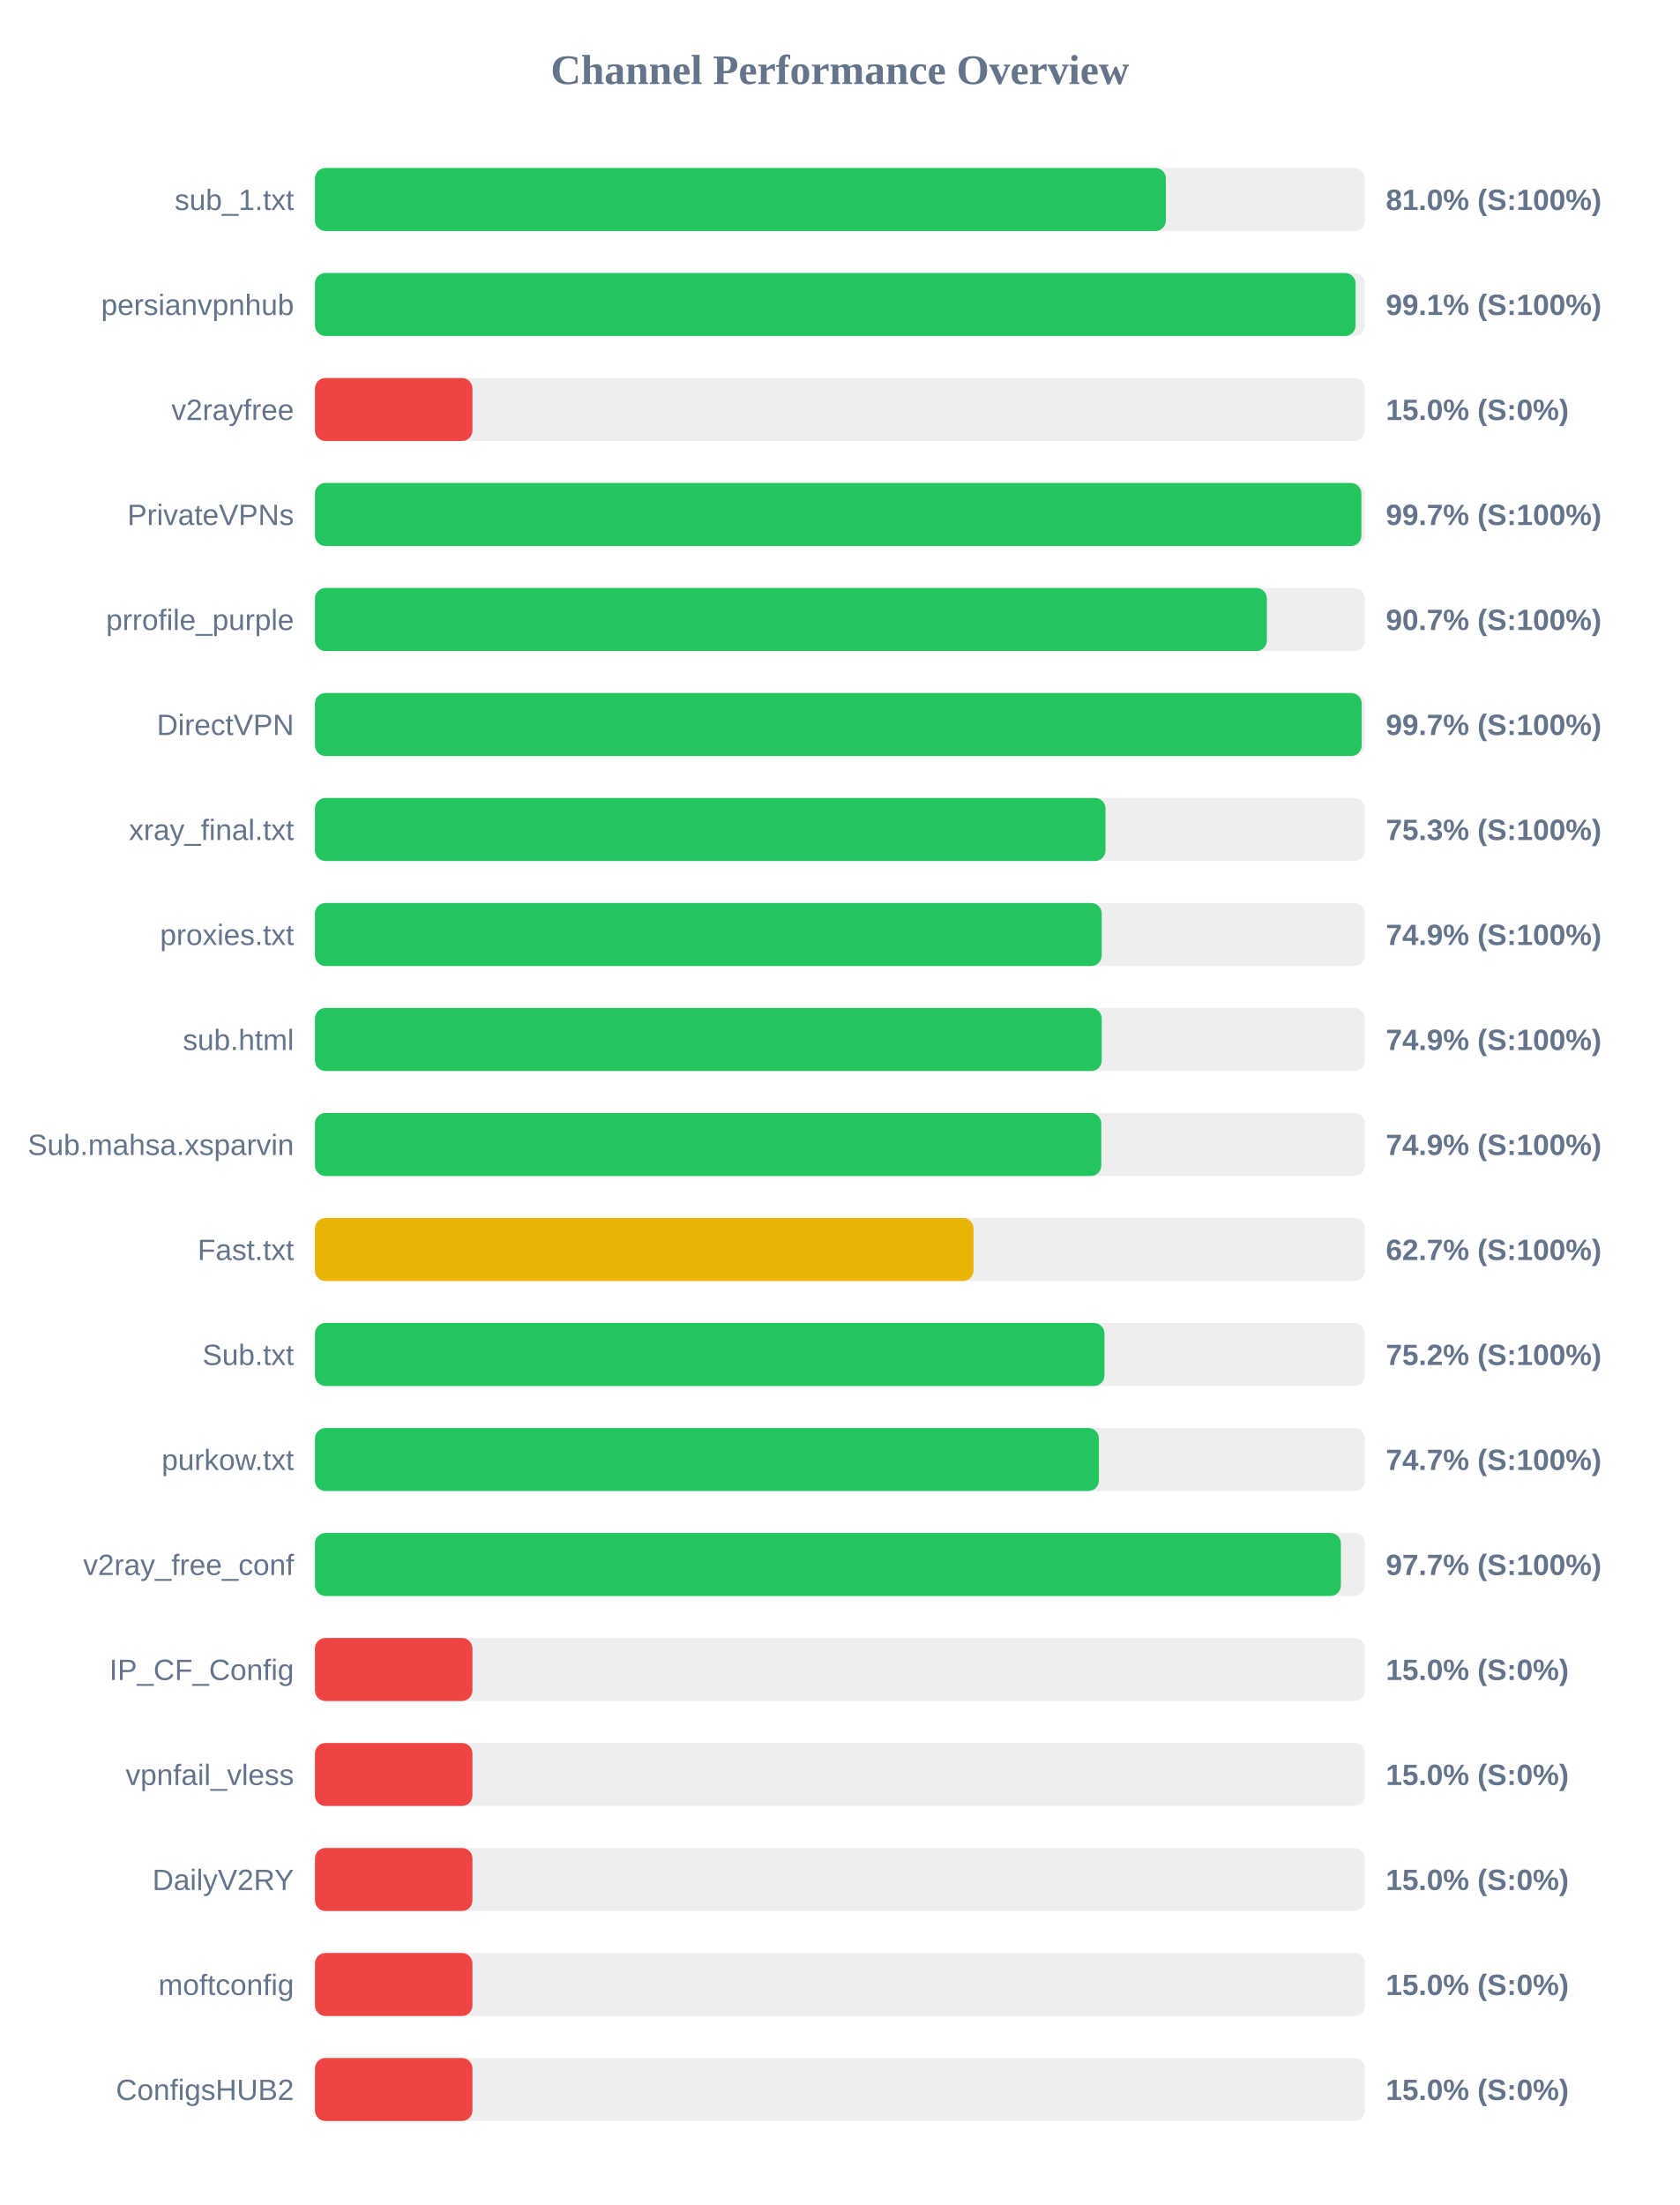
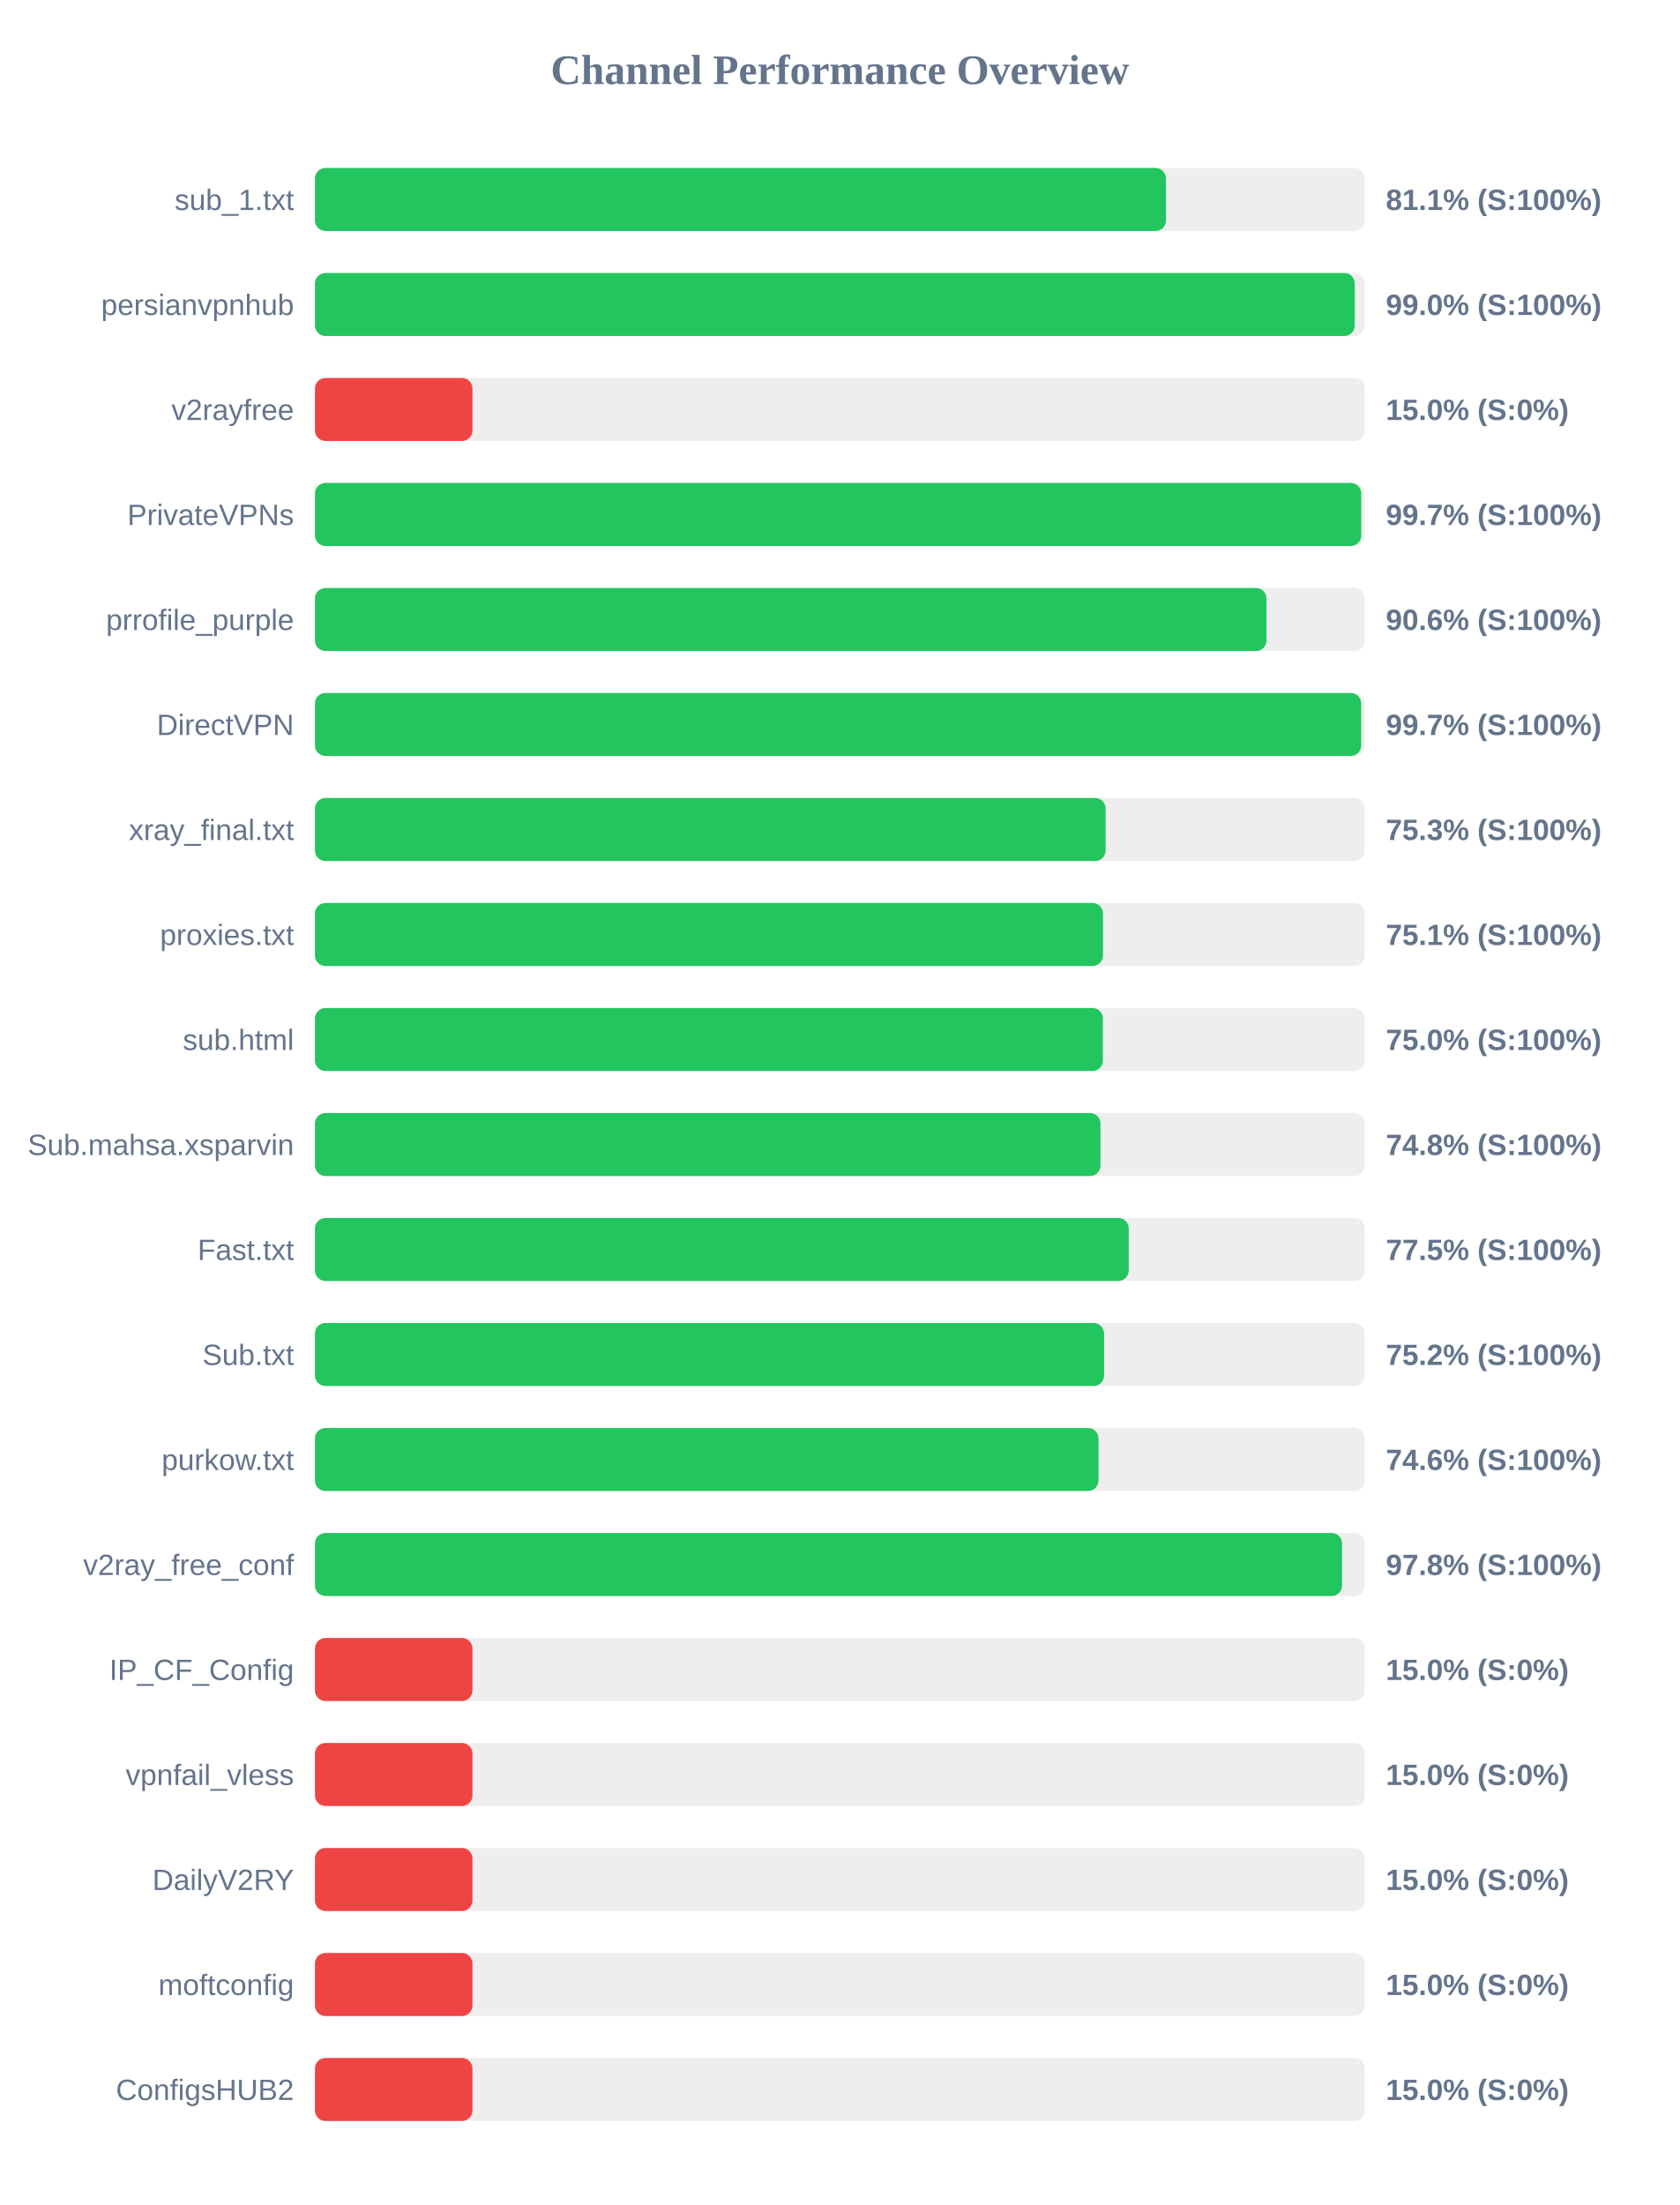
<svg xmlns="http://www.w3.org/2000/svg" width="800" height="1050" version="1.1">
  <style>
        .row { font: 14px Arial; fill: #64748b; }
        .score { font: bold 14px Arial; fill: #64748b; }
    </style>
  <text x="400" y="40" text-anchor="middle" font-size="20px" font-weight="bold" fill="#64748b">Channel Performance Overview</text>
  <rect x="150" y="80" width="500" height="30" fill="#eee" rx="5" />
-   <rect x="150" y="80" width="405.25" height="30" fill="#22c55e" rx="5" />
+   <rect x="150" y="80" width="405.3" height="30" fill="#22c55e" rx="5" />
  <text x="140" y="100" text-anchor="end" class="row">sub_1.txt</text>
-   <text x="660" y="100" text-anchor="start" class="score">81.0% (S:100%)</text>
+   <text x="660" y="100" text-anchor="start" class="score">81.1% (S:100%)</text>
  <rect x="150" y="130" width="500" height="30" fill="#eee" rx="5" />
-   <rect x="150" y="130" width="495.6" height="30" fill="#22c55e" rx="5" />
+   <rect x="150" y="130" width="495.2" height="30" fill="#22c55e" rx="5" />
  <text x="140" y="150" text-anchor="end" class="row">persianvpnhub</text>
-   <text x="660" y="150" text-anchor="start" class="score">99.1% (S:100%)</text>
+   <text x="660" y="150" text-anchor="start" class="score">99.0% (S:100%)</text>
  <rect x="150" y="180" width="500" height="30" fill="#eee" rx="5" />
  <rect x="150" y="180" width="75.0" height="30" fill="#ef4444" rx="5" />
  <text x="140" y="200" text-anchor="end" class="row">v2rayfree</text>
  <text x="660" y="200" text-anchor="start" class="score">15.0% (S:0%)</text>
  <rect x="150" y="230" width="500" height="30" fill="#eee" rx="5" />
-   <rect x="150" y="230" width="498.35" height="30" fill="#22c55e" rx="5" />
+   <rect x="150" y="230" width="498.3" height="30" fill="#22c55e" rx="5" />
  <text x="140" y="250" text-anchor="end" class="row">PrivateVPNs</text>
  <text x="660" y="250" text-anchor="start" class="score">99.7% (S:100%)</text>
  <rect x="150" y="280" width="500" height="30" fill="#eee" rx="5" />
-   <rect x="150" y="280" width="453.35" height="30" fill="#22c55e" rx="5" />
+   <rect x="150" y="280" width="453.15" height="30" fill="#22c55e" rx="5" />
  <text x="140" y="300" text-anchor="end" class="row">prrofile_purple</text>
-   <text x="660" y="300" text-anchor="start" class="score">90.7% (S:100%)</text>
+   <text x="660" y="300" text-anchor="start" class="score">90.6% (S:100%)</text>
  <rect x="150" y="330" width="500" height="30" fill="#eee" rx="5" />
-   <rect x="150" y="330" width="498.5" height="30" fill="#22c55e" rx="5" />
+   <rect x="150" y="330" width="498.25" height="30" fill="#22c55e" rx="5" />
  <text x="140" y="350" text-anchor="end" class="row">DirectVPN</text>
  <text x="660" y="350" text-anchor="start" class="score">99.7% (S:100%)</text>
  <rect x="150" y="380" width="500" height="30" fill="#eee" rx="5" />
-   <rect x="150" y="380" width="376.5" height="30" fill="#22c55e" rx="5" />
+   <rect x="150" y="380" width="376.55" height="30" fill="#22c55e" rx="5" />
  <text x="140" y="400" text-anchor="end" class="row">xray_final.txt</text>
  <text x="660" y="400" text-anchor="start" class="score">75.3% (S:100%)</text>
  <rect x="150" y="430" width="500" height="30" fill="#eee" rx="5" />
-   <rect x="150" y="430" width="374.7" height="30" fill="#22c55e" rx="5" />
+   <rect x="150" y="430" width="375.3" height="30" fill="#22c55e" rx="5" />
  <text x="140" y="450" text-anchor="end" class="row">proxies.txt</text>
-   <text x="660" y="450" text-anchor="start" class="score">74.9% (S:100%)</text>
+   <text x="660" y="450" text-anchor="start" class="score">75.1% (S:100%)</text>
  <rect x="150" y="480" width="500" height="30" fill="#eee" rx="5" />
-   <rect x="150" y="480" width="374.7" height="30" fill="#22c55e" rx="5" />
+   <rect x="150" y="480" width="375.25" height="30" fill="#22c55e" rx="5" />
  <text x="140" y="500" text-anchor="end" class="row">sub.html</text>
-   <text x="660" y="500" text-anchor="start" class="score">74.9% (S:100%)</text>
+   <text x="660" y="500" text-anchor="start" class="score">75.0% (S:100%)</text>
  <rect x="150" y="530" width="500" height="30" fill="#eee" rx="5" />
-   <rect x="150" y="530" width="374.5" height="30" fill="#22c55e" rx="5" />
+   <rect x="150" y="530" width="374.1" height="30" fill="#22c55e" rx="5" />
  <text x="140" y="550" text-anchor="end" class="row">Sub.mahsa.xsparvin</text>
-   <text x="660" y="550" text-anchor="start" class="score">74.9% (S:100%)</text>
+   <text x="660" y="550" text-anchor="start" class="score">74.8% (S:100%)</text>
  <rect x="150" y="580" width="500" height="30" fill="#eee" rx="5" />
-   <rect x="150" y="580" width="313.65" height="30" fill="#eab308" rx="5" />
+   <rect x="150" y="580" width="387.55" height="30" fill="#22c55e" rx="5" />
  <text x="140" y="600" text-anchor="end" class="row">Fast.txt</text>
-   <text x="660" y="600" text-anchor="start" class="score">62.7% (S:100%)</text>
+   <text x="660" y="600" text-anchor="start" class="score">77.5% (S:100%)</text>
  <rect x="150" y="630" width="500" height="30" fill="#eee" rx="5" />
-   <rect x="150" y="630" width="376.0" height="30" fill="#22c55e" rx="5" />
+   <rect x="150" y="630" width="375.8" height="30" fill="#22c55e" rx="5" />
  <text x="140" y="650" text-anchor="end" class="row">Sub.txt</text>
  <text x="660" y="650" text-anchor="start" class="score">75.2% (S:100%)</text>
  <rect x="150" y="680" width="500" height="30" fill="#eee" rx="5" />
-   <rect x="150" y="680" width="373.35" height="30" fill="#22c55e" rx="5" />
+   <rect x="150" y="680" width="373.15" height="30" fill="#22c55e" rx="5" />
  <text x="140" y="700" text-anchor="end" class="row">purkow.txt</text>
-   <text x="660" y="700" text-anchor="start" class="score">74.7% (S:100%)</text>
+   <text x="660" y="700" text-anchor="start" class="score">74.6% (S:100%)</text>
  <rect x="150" y="730" width="500" height="30" fill="#eee" rx="5" />
-   <rect x="150" y="730" width="488.6" height="30" fill="#22c55e" rx="5" />
+   <rect x="150" y="730" width="489.15" height="30" fill="#22c55e" rx="5" />
  <text x="140" y="750" text-anchor="end" class="row">v2ray_free_conf</text>
-   <text x="660" y="750" text-anchor="start" class="score">97.7% (S:100%)</text>
+   <text x="660" y="750" text-anchor="start" class="score">97.8% (S:100%)</text>
  <rect x="150" y="780" width="500" height="30" fill="#eee" rx="5" />
  <rect x="150" y="780" width="75.0" height="30" fill="#ef4444" rx="5" />
  <text x="140" y="800" text-anchor="end" class="row">IP_CF_Config</text>
  <text x="660" y="800" text-anchor="start" class="score">15.0% (S:0%)</text>
  <rect x="150" y="830" width="500" height="30" fill="#eee" rx="5" />
  <rect x="150" y="830" width="75.0" height="30" fill="#ef4444" rx="5" />
  <text x="140" y="850" text-anchor="end" class="row">vpnfail_vless</text>
  <text x="660" y="850" text-anchor="start" class="score">15.0% (S:0%)</text>
  <rect x="150" y="880" width="500" height="30" fill="#eee" rx="5" />
  <rect x="150" y="880" width="75.0" height="30" fill="#ef4444" rx="5" />
  <text x="140" y="900" text-anchor="end" class="row">DailyV2RY</text>
  <text x="660" y="900" text-anchor="start" class="score">15.0% (S:0%)</text>
  <rect x="150" y="930" width="500" height="30" fill="#eee" rx="5" />
  <rect x="150" y="930" width="75.0" height="30" fill="#ef4444" rx="5" />
  <text x="140" y="950" text-anchor="end" class="row">moftconfig</text>
  <text x="660" y="950" text-anchor="start" class="score">15.0% (S:0%)</text>
  <rect x="150" y="980" width="500" height="30" fill="#eee" rx="5" />
  <rect x="150" y="980" width="75.0" height="30" fill="#ef4444" rx="5" />
  <text x="140" y="1000" text-anchor="end" class="row">ConfigsHUB2</text>
  <text x="660" y="1000" text-anchor="start" class="score">15.0% (S:0%)</text>
</svg>
